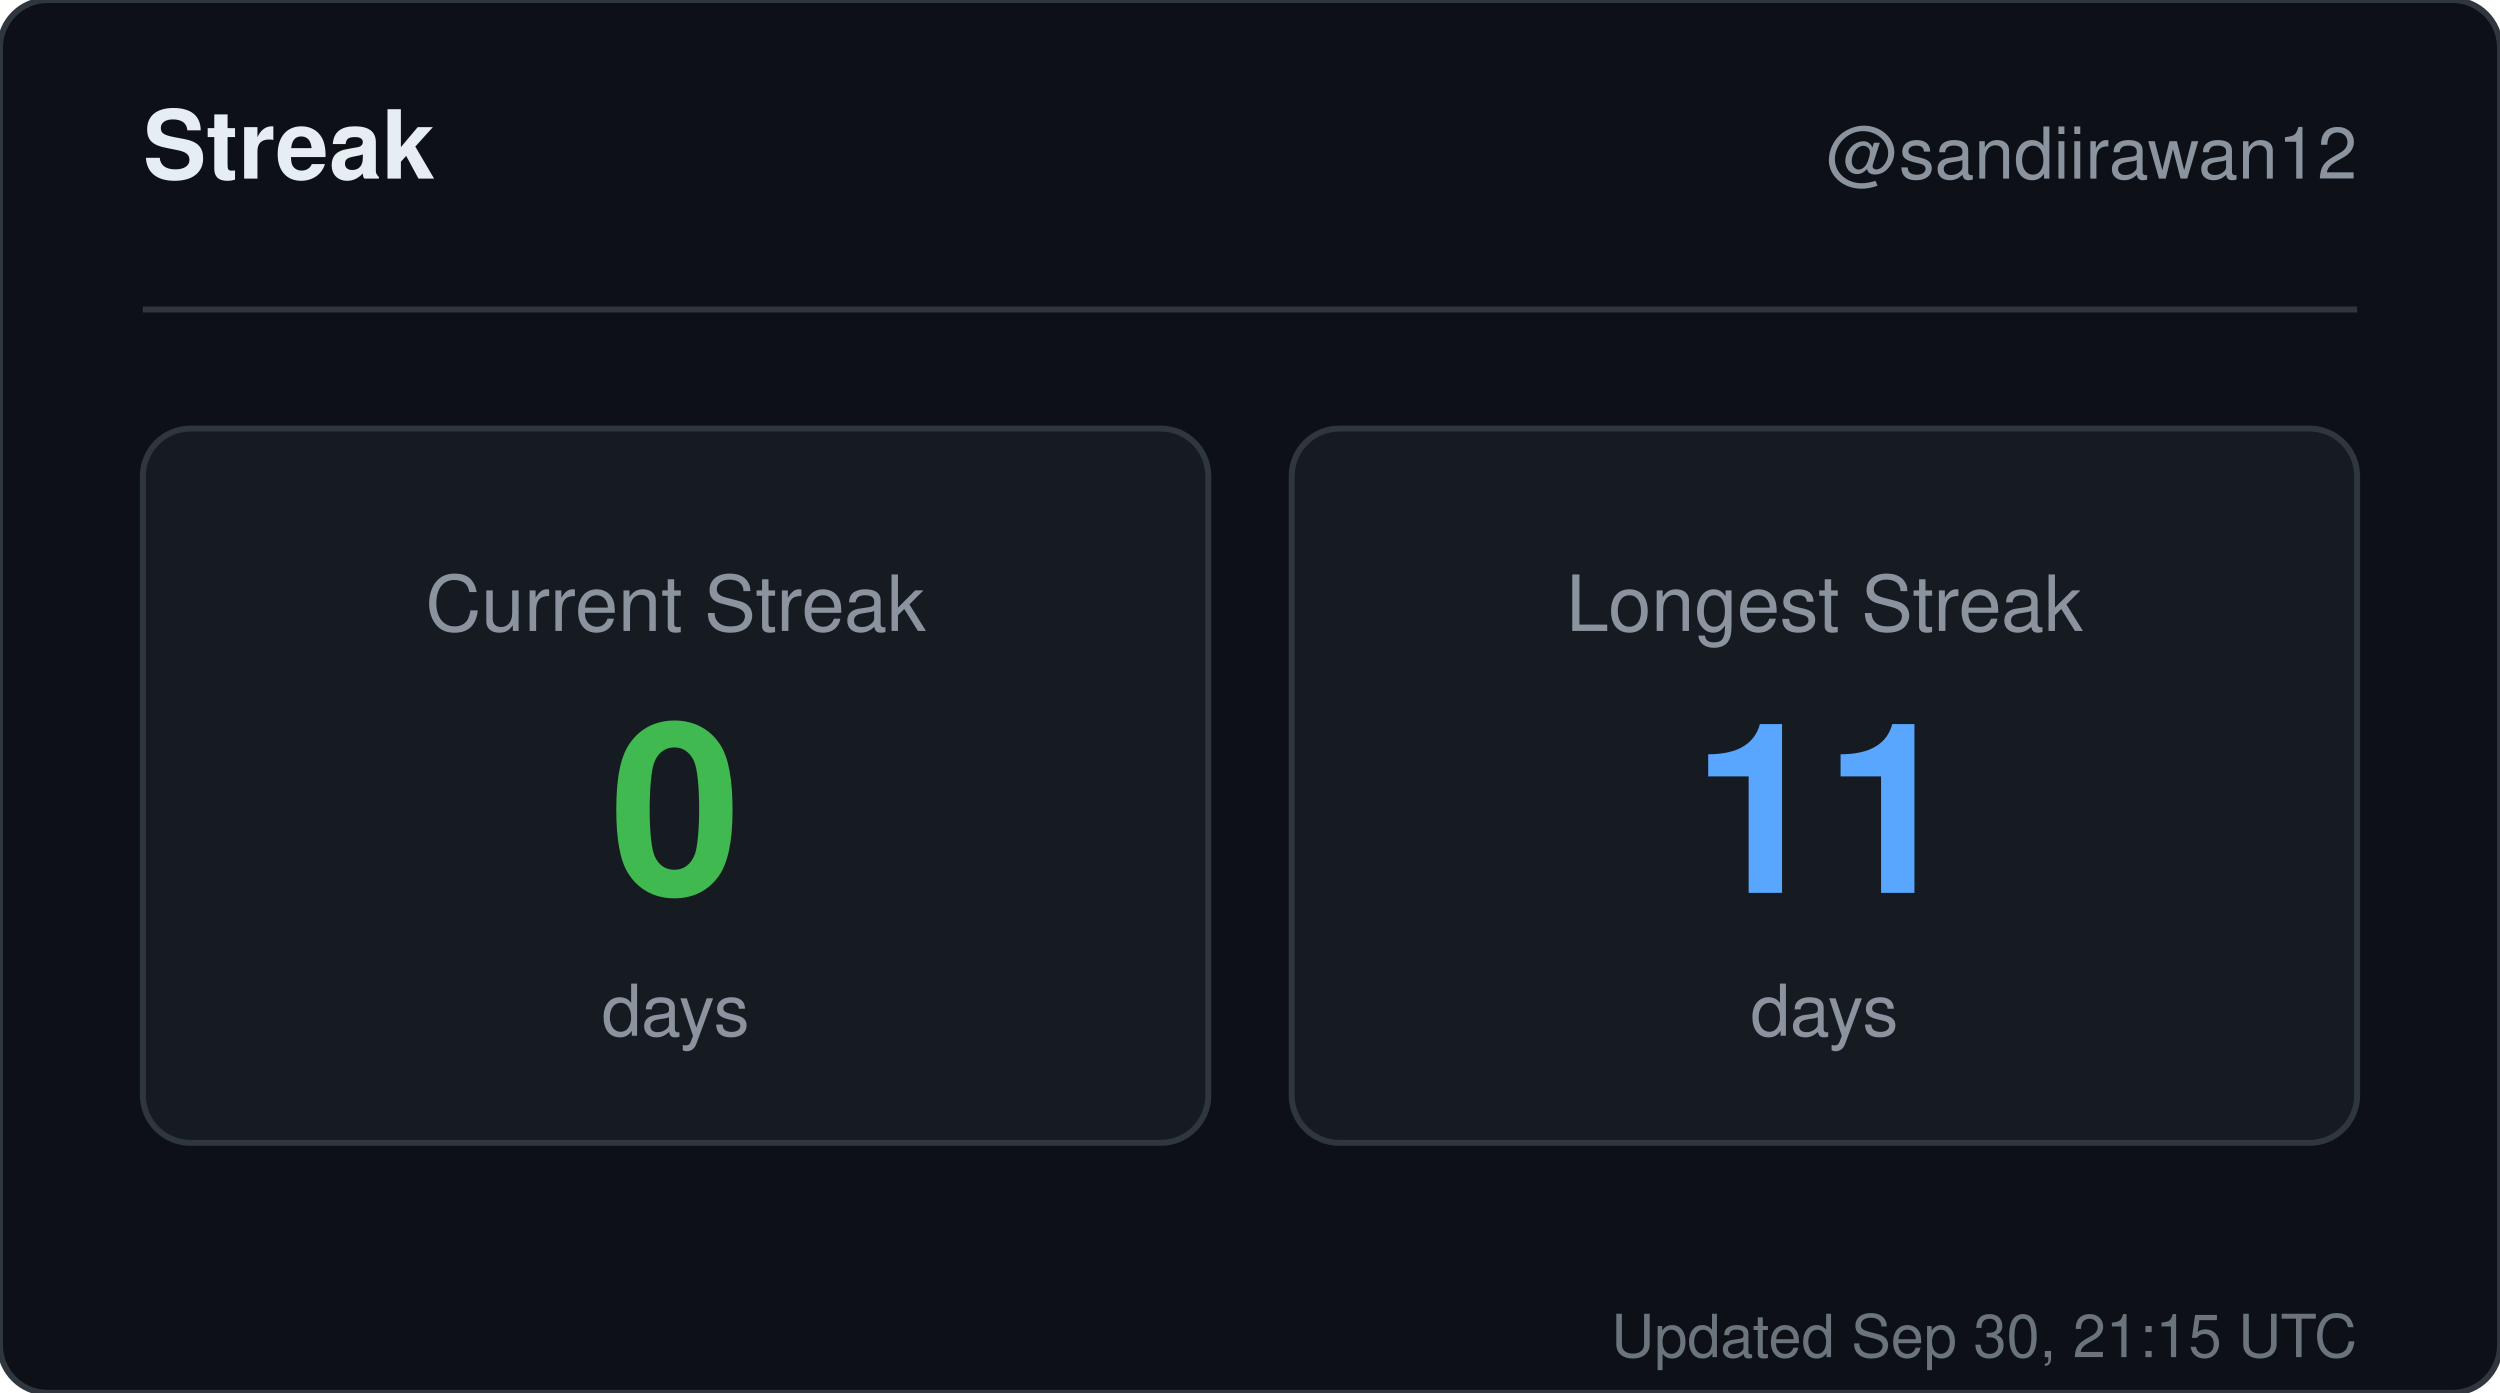
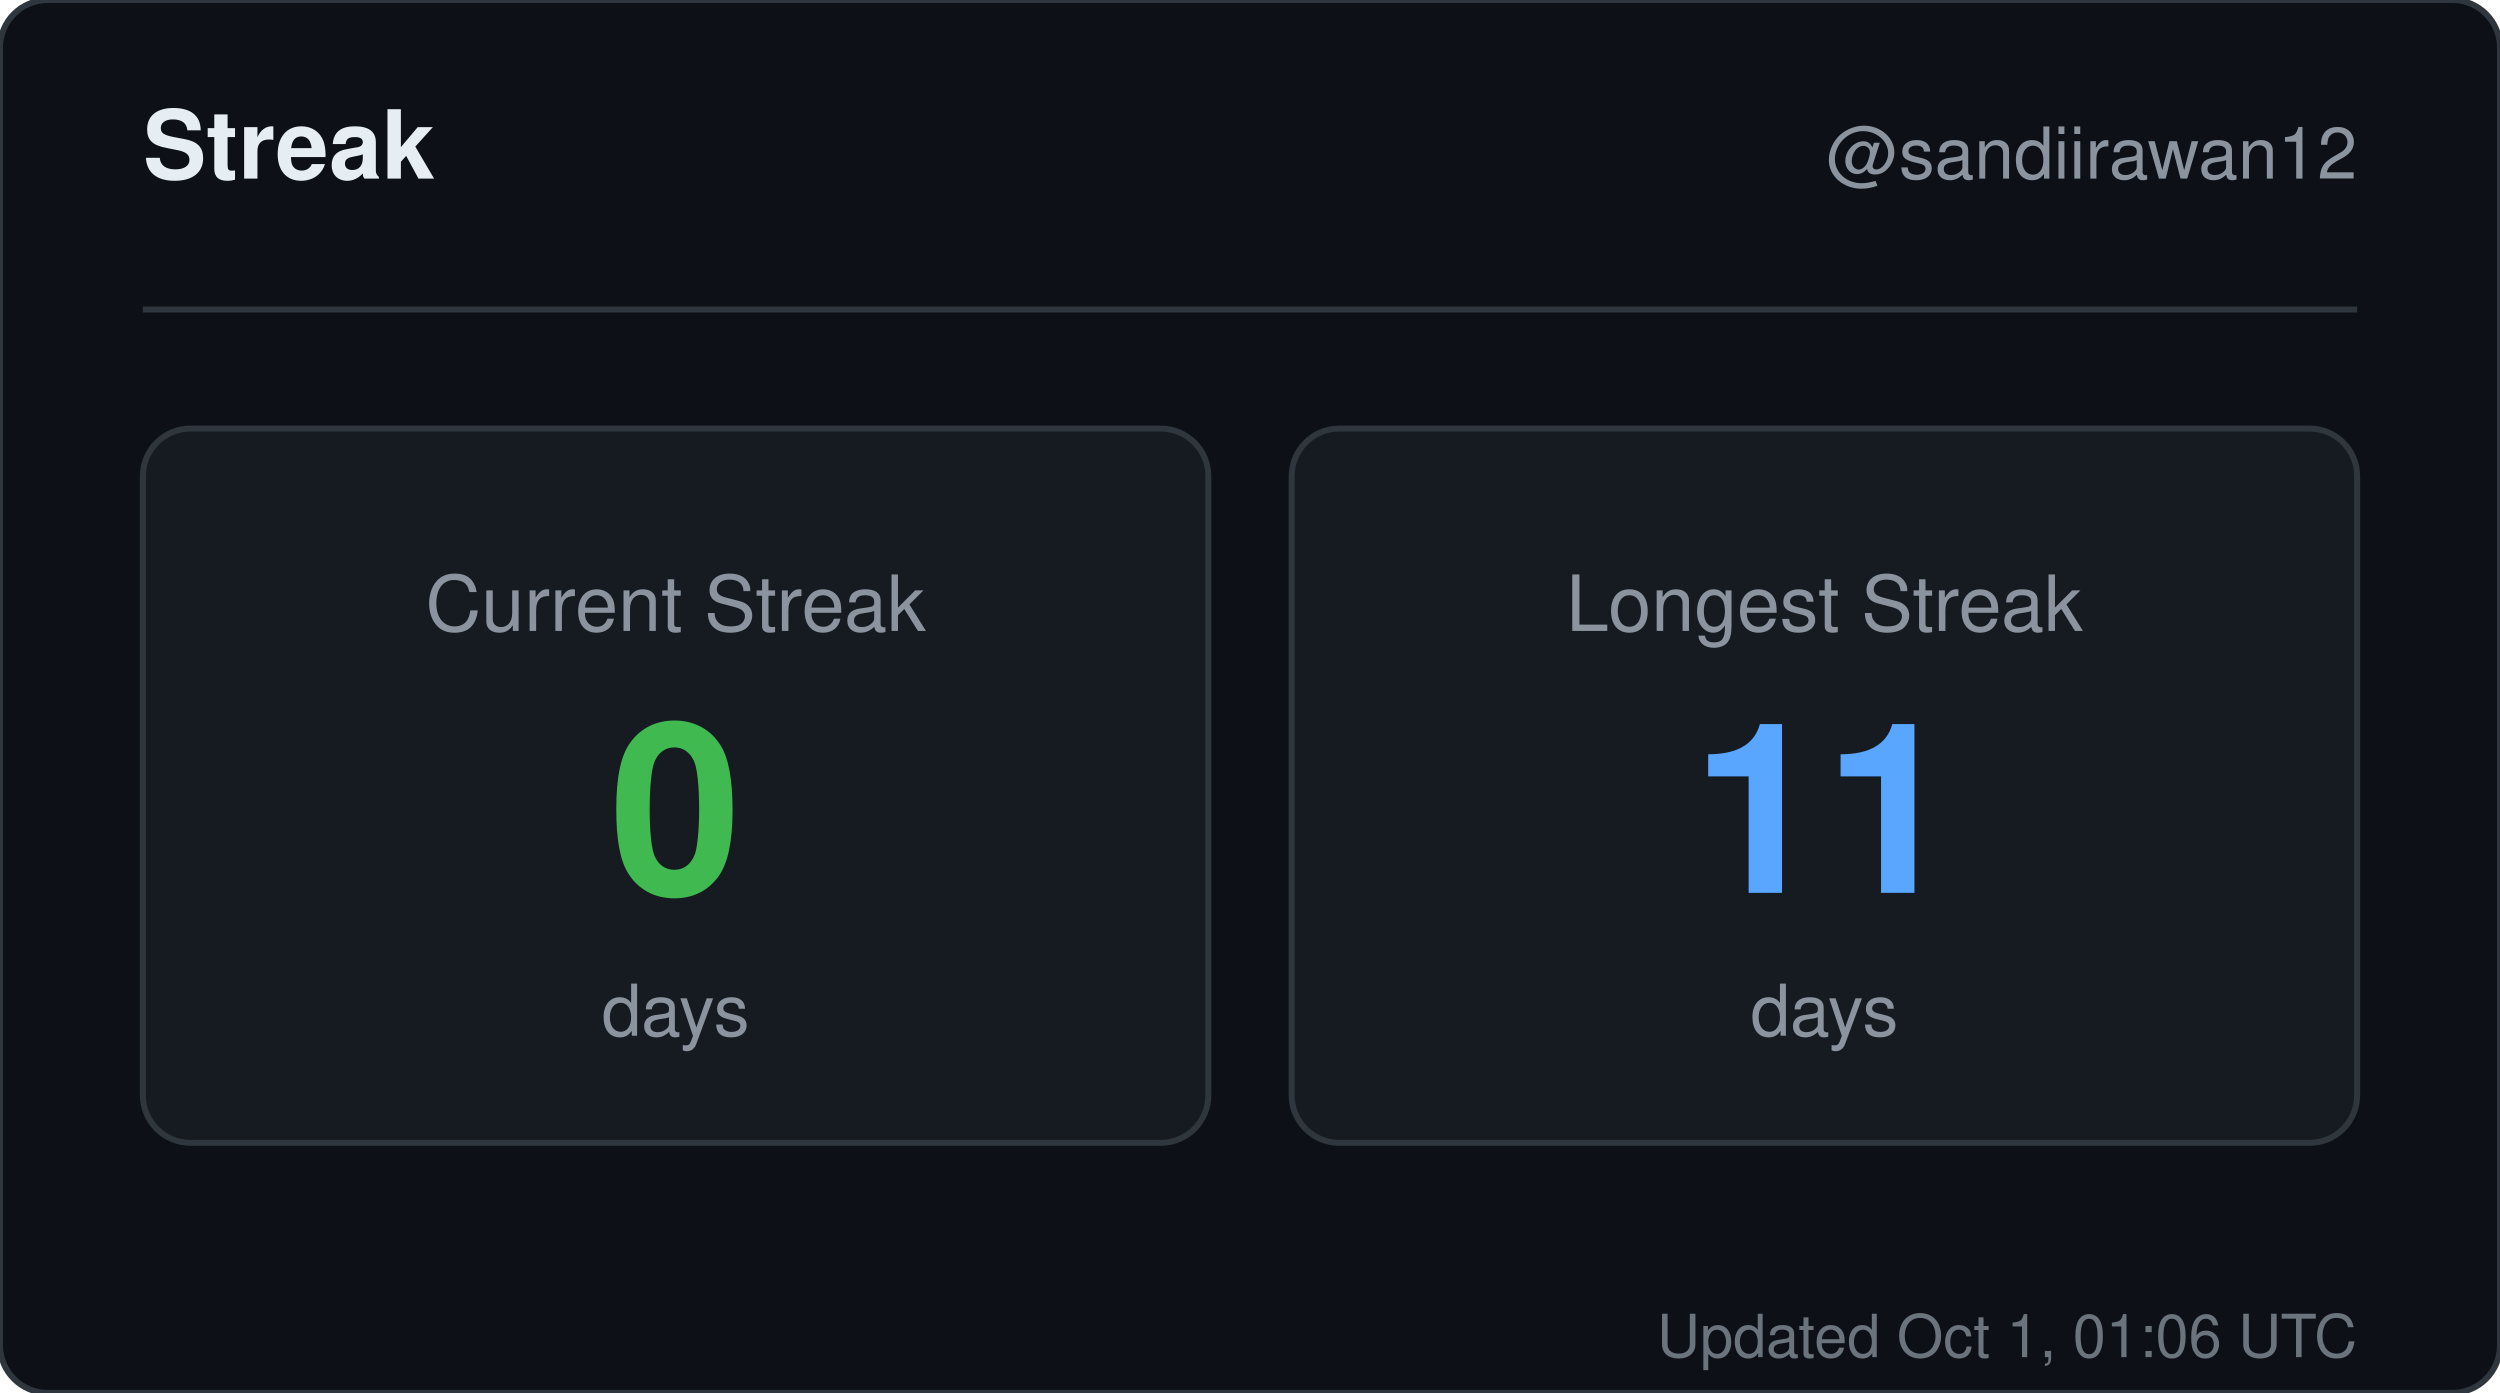
<svg xmlns="http://www.w3.org/2000/svg" width="420" height="234" viewBox="0 0 420 234" role="img" aria-label="Streak for sandiirawan12">
  <rect width="420" height="234" rx="8" fill="#0d1117" stroke="#30363d" />
  <g font-family="-apple-system, BlinkMacSystemFont, Segoe UI, Helvetica, Arial, sans-serif">
    <text x="24" y="30" fill="#e6edf3" font-size="16" font-weight="700">Streak</text>
    <text x="396" y="30" fill="#8b949e" font-size="12" text-anchor="end">@sandiirawan12</text>
    <line x1="24" y1="52" x2="396" y2="52" stroke="#30363d" />
    <rect x="24" y="72" width="179" height="120" rx="8" fill="#161b22" stroke="#30363d" />
    <text x="113.5" y="106" fill="#8b949e" font-size="13" text-anchor="middle">Current Streak</text>
    <text x="113.5" y="150" fill="#3fb950" font-size="40" font-weight="700" text-anchor="middle">0</text>
    <text x="113.5" y="174" fill="#8b949e" font-size="12" text-anchor="middle">days</text>
    <rect x="217" y="72" width="179" height="120" rx="8" fill="#161b22" stroke="#30363d" />
    <text x="306.5" y="106" fill="#8b949e" font-size="13" text-anchor="middle">Longest Streak</text>
    <text x="306.5" y="150" fill="#58a6ff" font-size="40" font-weight="700" text-anchor="middle">11</text>
    <text x="306.5" y="174" fill="#8b949e" font-size="12" text-anchor="middle">days</text>
-     <text x="396" y="228" fill="#8b949e" font-size="10" text-anchor="end" opacity="0.75">Updated Sep 30, 21:15 UTC</text>
+     <text x="396" y="228" fill="#8b949e" font-size="10" text-anchor="end" opacity="0.75">Updated Oct 1, 01:06 UTC</text>
  </g>
</svg>
